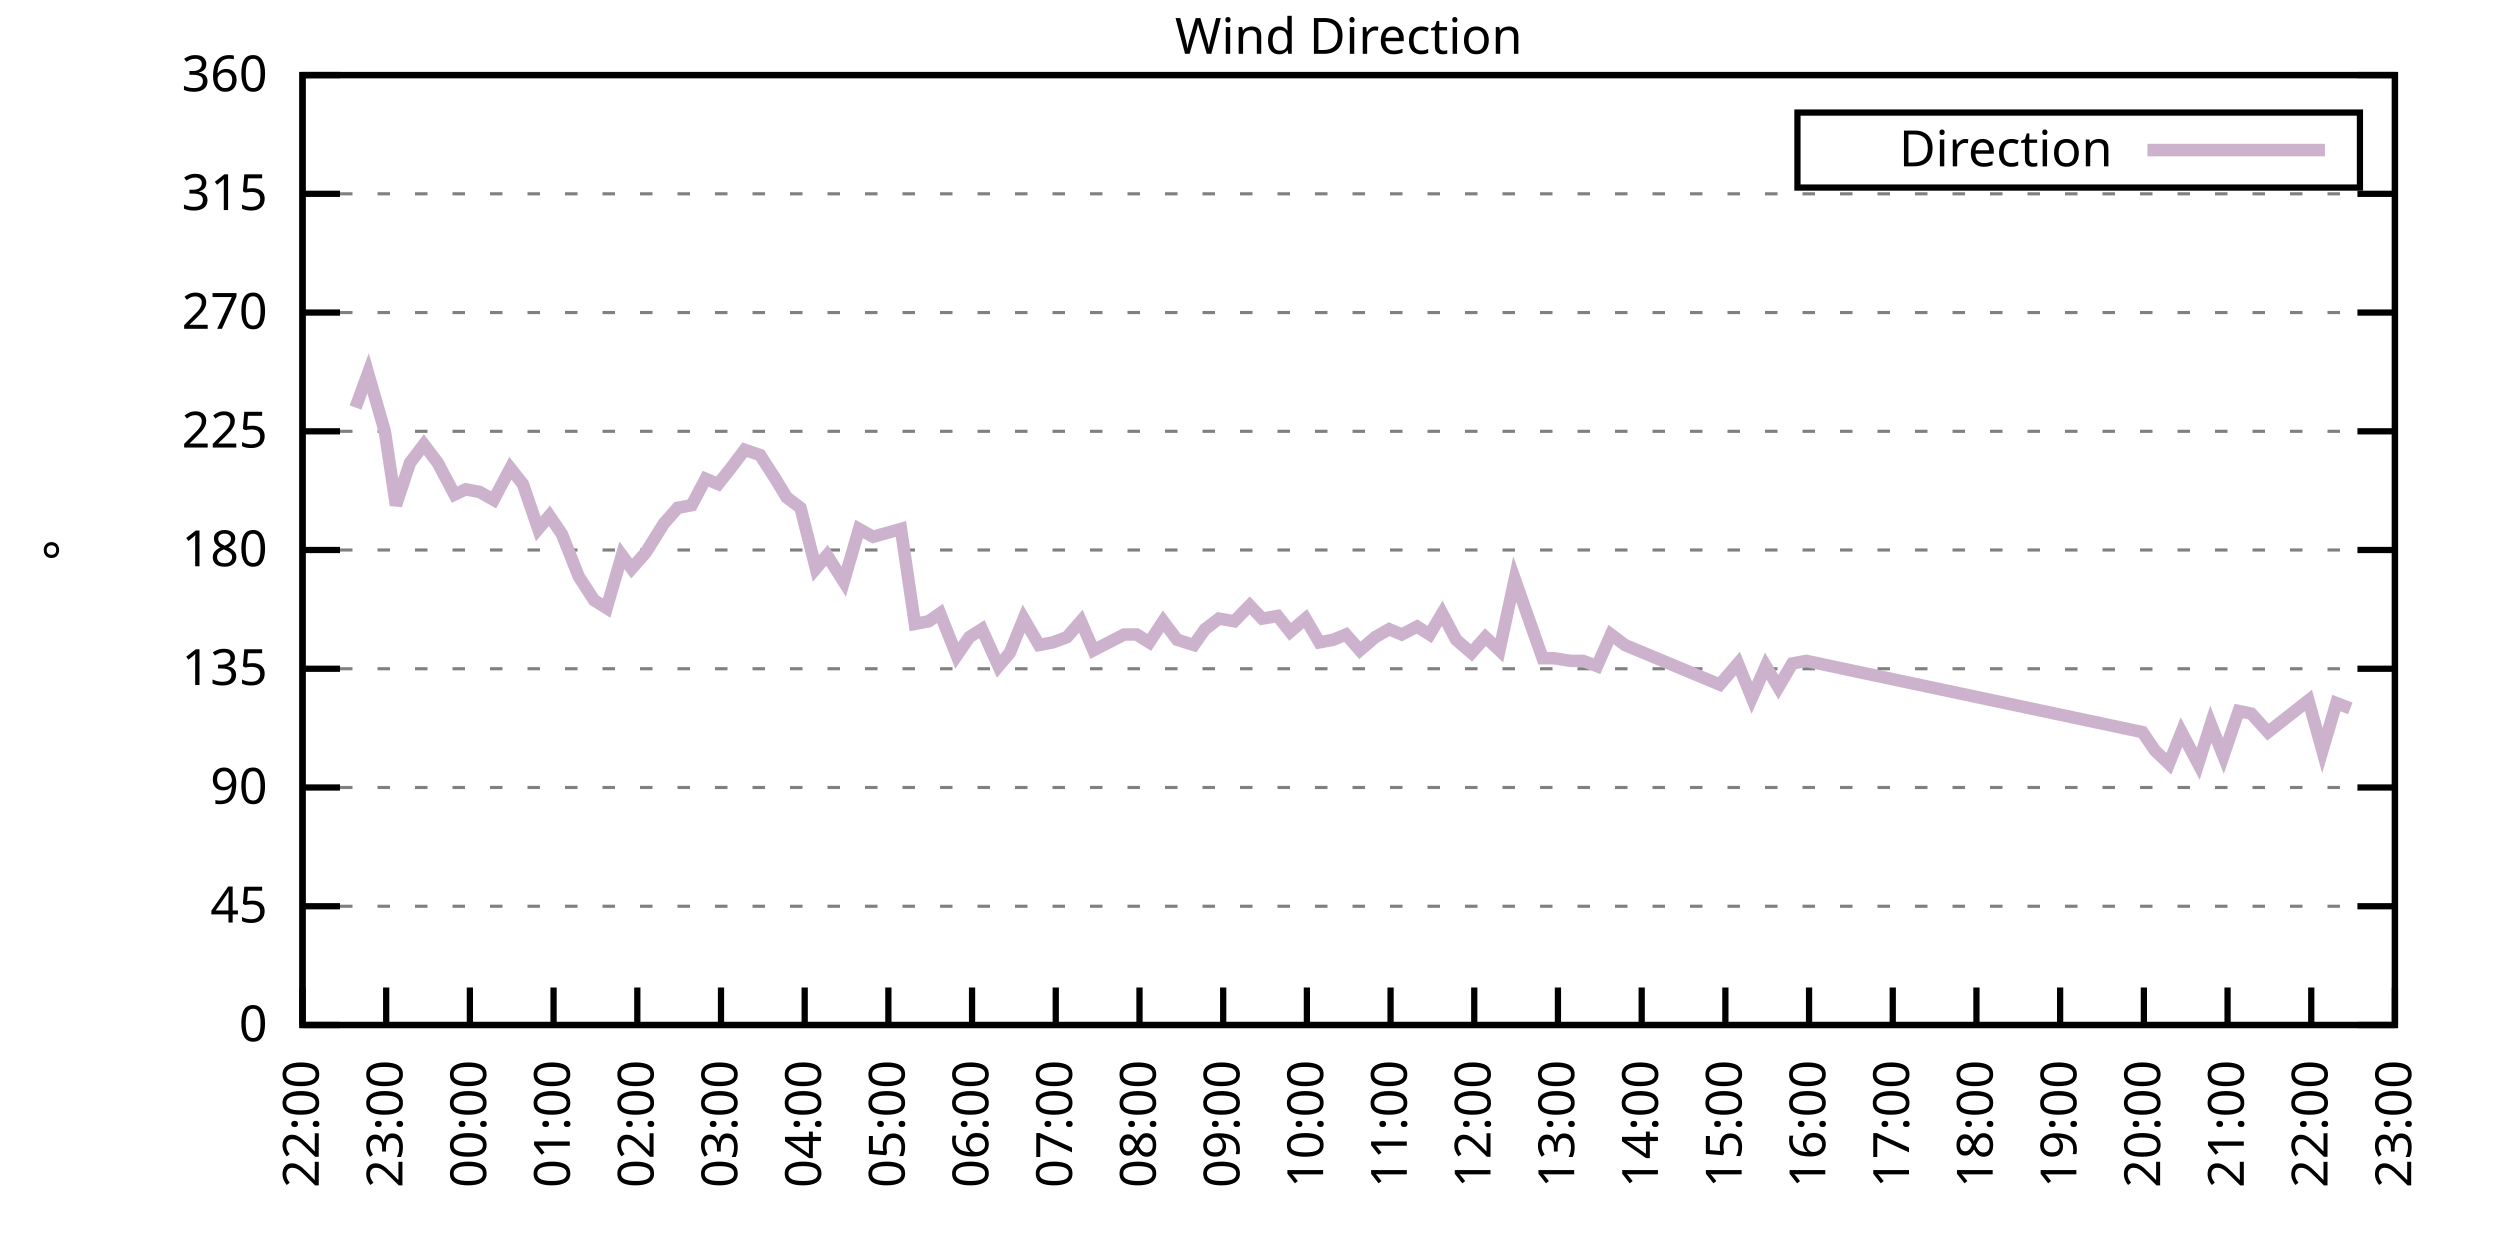
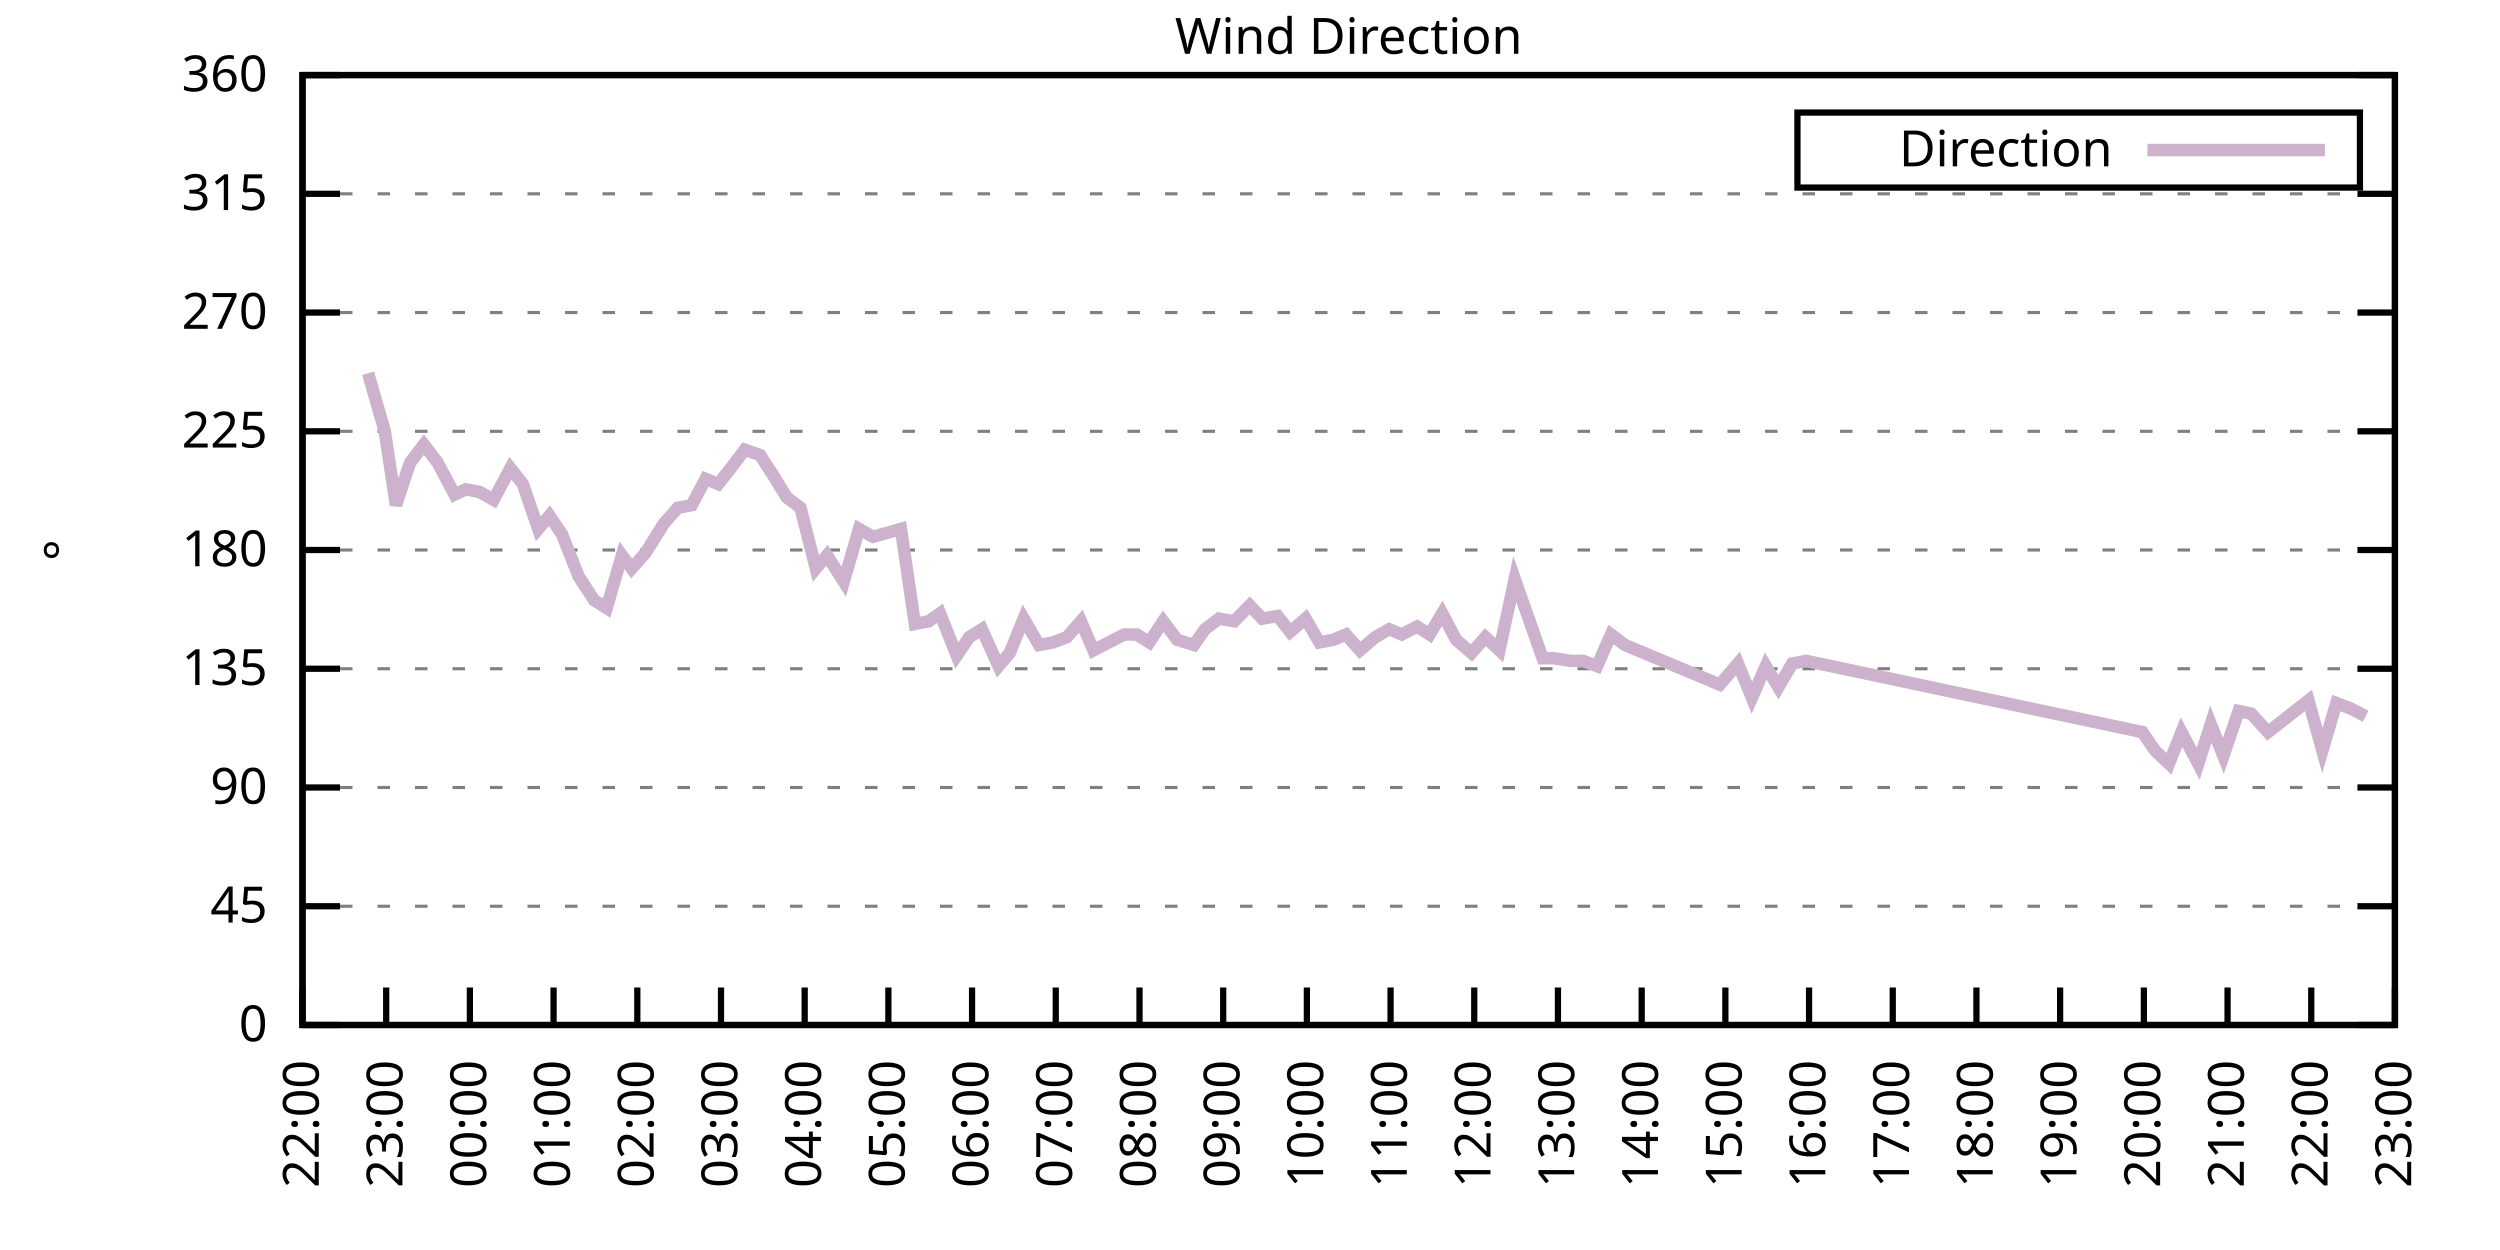
<svg xmlns="http://www.w3.org/2000/svg" xmlns:xlink="http://www.w3.org/1999/xlink" width="400" height="200" viewBox="0 0 400 200">
  <g id="gnuplot_canvas">
    <rect x="0" y="0" width="400" height="200" fill="none" />
    <defs>
      <circle id="gpDot" r="0.5" stroke-width="0.5" stroke="currentColor" />
      <path id="gpPt0" stroke-width="0.333" stroke="currentColor" d="M-1,0 h2 M0,-1 v2" />
      <path id="gpPt1" stroke-width="0.333" stroke="currentColor" d="M-1,-1 L1,1 M1,-1 L-1,1" />
      <path id="gpPt2" stroke-width="0.333" stroke="currentColor" d="M-1,0 L1,0 M0,-1 L0,1 M-1,-1 L1,1 M-1,1 L1,-1" />
      <rect id="gpPt3" stroke-width="0.333" stroke="currentColor" x="-1" y="-1" width="2" height="2" />
      <rect id="gpPt4" stroke-width="0.333" stroke="currentColor" fill="currentColor" x="-1" y="-1" width="2" height="2" />
      <circle id="gpPt5" stroke-width="0.333" stroke="currentColor" cx="0" cy="0" r="1" />
      <use xlink:href="#gpPt5" id="gpPt6" fill="currentColor" stroke="none" />
      <path id="gpPt7" stroke-width="0.333" stroke="currentColor" d="M0,-1.33 L-1.33,0.67 L1.33,0.67 z" />
      <use xlink:href="#gpPt7" id="gpPt8" fill="currentColor" stroke="none" />
      <use xlink:href="#gpPt7" id="gpPt9" stroke="currentColor" transform="rotate(180)" />
      <use xlink:href="#gpPt9" id="gpPt10" fill="currentColor" stroke="none" />
      <use xlink:href="#gpPt3" id="gpPt11" stroke="currentColor" transform="rotate(45)" />
      <use xlink:href="#gpPt11" id="gpPt12" fill="currentColor" stroke="none" />
      <path id="gpPt13" stroke-width="0.333" stroke="currentColor" d="M0,1.330 L1.265,0.411 L0.782,-1.067 L-0.782,-1.076 L-1.265,0.411 z" />
      <use xlink:href="#gpPt13" id="gpPt14" fill="currentColor" stroke="none" />
      <filter id="textbox" filterUnits="objectBoundingBox" x="0" y="0" height="1" width="1">
        <feFlood flood-color="white" flood-opacity="1" result="bgnd" />
        <feComposite in="SourceGraphic" in2="bgnd" operator="atop" />
      </filter>
      <filter id="greybox" filterUnits="objectBoundingBox" x="0" y="0" height="1" width="1">
        <feFlood flood-color="lightgrey" flood-opacity="1" result="grey" />
        <feComposite in="SourceGraphic" in2="grey" operator="atop" />
      </filter>
    </defs>
    <g fill="none" color="white" stroke="currentColor" stroke-width="1.00" stroke-linecap="butt" stroke-linejoin="miter">
</g>
    <g fill="none" color="black" stroke="currentColor" stroke-width="1.00" stroke-linecap="butt" stroke-linejoin="miter">
      <g stroke="none" shape-rendering="crispEdges">
        <polygon fill="rgb(255, 255, 255)" points="48.40,164.00 383.18,164.00 383.18,12.02 48.40,12.02 " />
      </g>
    </g>
    <g fill="none" color="black" stroke="currentColor" stroke-width="1.00" stroke-linecap="butt" stroke-linejoin="miter">
</g>
    <g fill="none" color="black" stroke="black" stroke-width="0.50" stroke-linecap="butt" stroke-linejoin="miter">
</g>
    <g fill="none" color="gray" stroke="currentColor" stroke-width="0.50" stroke-linecap="butt" stroke-linejoin="miter">
      <path stroke="gray" stroke-dasharray="2,4" class="gridline" d="M48.40,164.00 L383.19,164.00  " />
    </g>
    <g fill="none" color="gray" stroke="gray" stroke-width="1.00" stroke-linecap="butt" stroke-linejoin="miter">
</g>
    <g fill="none" color="black" stroke="currentColor" stroke-width="1.00" stroke-linecap="butt" stroke-linejoin="miter">
      <path stroke="black" d="M48.40,164.00 L54.40,164.00 M383.19,164.00 L377.19,164.00  " />
      <g transform="translate(42.80,166.60)" stroke="none" fill="black" font-family="Sans" font-size="8.00" text-anchor="end">
        <text>
          <tspan font-family="Sans"> 0</tspan>
        </text>
      </g>
    </g>
    <g fill="none" color="black" stroke="currentColor" stroke-width="1.00" stroke-linecap="butt" stroke-linejoin="miter">
</g>
    <g fill="none" color="black" stroke="black" stroke-width="0.50" stroke-linecap="butt" stroke-linejoin="miter">
</g>
    <g fill="none" color="gray" stroke="currentColor" stroke-width="0.50" stroke-linecap="butt" stroke-linejoin="miter">
      <path stroke="gray" stroke-dasharray="2,4" class="gridline" d="M48.40,145.00 L383.19,145.00  " />
    </g>
    <g fill="none" color="gray" stroke="gray" stroke-width="1.00" stroke-linecap="butt" stroke-linejoin="miter">
</g>
    <g fill="none" color="black" stroke="currentColor" stroke-width="1.00" stroke-linecap="butt" stroke-linejoin="miter">
      <path stroke="black" d="M48.40,145.00 L54.40,145.00 M383.19,145.00 L377.19,145.00  " />
      <g transform="translate(42.80,147.60)" stroke="none" fill="black" font-family="Sans" font-size="8.00" text-anchor="end">
        <text>
          <tspan font-family="Sans"> 45</tspan>
        </text>
      </g>
    </g>
    <g fill="none" color="black" stroke="currentColor" stroke-width="1.00" stroke-linecap="butt" stroke-linejoin="miter">
</g>
    <g fill="none" color="black" stroke="black" stroke-width="0.50" stroke-linecap="butt" stroke-linejoin="miter">
</g>
    <g fill="none" color="gray" stroke="currentColor" stroke-width="0.50" stroke-linecap="butt" stroke-linejoin="miter">
      <path stroke="gray" stroke-dasharray="2,4" class="gridline" d="M48.40,126.00 L383.19,126.00  " />
    </g>
    <g fill="none" color="gray" stroke="gray" stroke-width="1.00" stroke-linecap="butt" stroke-linejoin="miter">
</g>
    <g fill="none" color="black" stroke="currentColor" stroke-width="1.00" stroke-linecap="butt" stroke-linejoin="miter">
      <path stroke="black" d="M48.40,126.00 L54.40,126.00 M383.19,126.00 L377.19,126.00  " />
      <g transform="translate(42.80,128.60)" stroke="none" fill="black" font-family="Sans" font-size="8.00" text-anchor="end">
        <text>
          <tspan font-family="Sans"> 90</tspan>
        </text>
      </g>
    </g>
    <g fill="none" color="black" stroke="currentColor" stroke-width="1.00" stroke-linecap="butt" stroke-linejoin="miter">
</g>
    <g fill="none" color="black" stroke="black" stroke-width="0.50" stroke-linecap="butt" stroke-linejoin="miter">
</g>
    <g fill="none" color="gray" stroke="currentColor" stroke-width="0.50" stroke-linecap="butt" stroke-linejoin="miter">
      <path stroke="gray" stroke-dasharray="2,4" class="gridline" d="M48.40,107.00 L383.19,107.00  " />
    </g>
    <g fill="none" color="gray" stroke="gray" stroke-width="1.00" stroke-linecap="butt" stroke-linejoin="miter">
</g>
    <g fill="none" color="black" stroke="currentColor" stroke-width="1.00" stroke-linecap="butt" stroke-linejoin="miter">
      <path stroke="black" d="M48.40,107.00 L54.40,107.00 M383.19,107.00 L377.19,107.00  " />
      <g transform="translate(42.80,109.60)" stroke="none" fill="black" font-family="Sans" font-size="8.00" text-anchor="end">
        <text>
          <tspan font-family="Sans"> 135</tspan>
        </text>
      </g>
    </g>
    <g fill="none" color="black" stroke="currentColor" stroke-width="1.00" stroke-linecap="butt" stroke-linejoin="miter">
</g>
    <g fill="none" color="black" stroke="black" stroke-width="0.50" stroke-linecap="butt" stroke-linejoin="miter">
</g>
    <g fill="none" color="gray" stroke="currentColor" stroke-width="0.50" stroke-linecap="butt" stroke-linejoin="miter">
      <path stroke="gray" stroke-dasharray="2,4" class="gridline" d="M48.40,88.00 L383.19,88.00  " />
    </g>
    <g fill="none" color="gray" stroke="gray" stroke-width="1.00" stroke-linecap="butt" stroke-linejoin="miter">
</g>
    <g fill="none" color="black" stroke="currentColor" stroke-width="1.00" stroke-linecap="butt" stroke-linejoin="miter">
      <path stroke="black" d="M48.40,88.00 L54.40,88.00 M383.19,88.00 L377.19,88.00  " />
      <g transform="translate(42.80,90.60)" stroke="none" fill="black" font-family="Sans" font-size="8.00" text-anchor="end">
        <text>
          <tspan font-family="Sans"> 180</tspan>
        </text>
      </g>
    </g>
    <g fill="none" color="black" stroke="currentColor" stroke-width="1.00" stroke-linecap="butt" stroke-linejoin="miter">
</g>
    <g fill="none" color="black" stroke="black" stroke-width="0.50" stroke-linecap="butt" stroke-linejoin="miter">
</g>
    <g fill="none" color="gray" stroke="currentColor" stroke-width="0.50" stroke-linecap="butt" stroke-linejoin="miter">
      <path stroke="gray" stroke-dasharray="2,4" class="gridline" d="M48.40,69.01 L383.19,69.01  " />
    </g>
    <g fill="none" color="gray" stroke="gray" stroke-width="1.00" stroke-linecap="butt" stroke-linejoin="miter">
</g>
    <g fill="none" color="black" stroke="currentColor" stroke-width="1.00" stroke-linecap="butt" stroke-linejoin="miter">
      <path stroke="black" d="M48.40,69.01 L54.40,69.01 M383.19,69.01 L377.19,69.01  " />
      <g transform="translate(42.80,71.61)" stroke="none" fill="black" font-family="Sans" font-size="8.00" text-anchor="end">
        <text>
          <tspan font-family="Sans"> 225</tspan>
        </text>
      </g>
    </g>
    <g fill="none" color="black" stroke="currentColor" stroke-width="1.00" stroke-linecap="butt" stroke-linejoin="miter">
</g>
    <g fill="none" color="black" stroke="black" stroke-width="0.50" stroke-linecap="butt" stroke-linejoin="miter">
</g>
    <g fill="none" color="gray" stroke="currentColor" stroke-width="0.50" stroke-linecap="butt" stroke-linejoin="miter">
      <path stroke="gray" stroke-dasharray="2,4" class="gridline" d="M48.40,50.01 L383.19,50.01  " />
    </g>
    <g fill="none" color="gray" stroke="gray" stroke-width="1.00" stroke-linecap="butt" stroke-linejoin="miter">
</g>
    <g fill="none" color="black" stroke="currentColor" stroke-width="1.00" stroke-linecap="butt" stroke-linejoin="miter">
      <path stroke="black" d="M48.40,50.01 L54.40,50.01 M383.19,50.01 L377.19,50.01  " />
      <g transform="translate(42.80,52.61)" stroke="none" fill="black" font-family="Sans" font-size="8.00" text-anchor="end">
        <text>
          <tspan font-family="Sans"> 270</tspan>
        </text>
      </g>
    </g>
    <g fill="none" color="black" stroke="currentColor" stroke-width="1.00" stroke-linecap="butt" stroke-linejoin="miter">
</g>
    <g fill="none" color="black" stroke="black" stroke-width="0.50" stroke-linecap="butt" stroke-linejoin="miter">
</g>
    <g fill="none" color="gray" stroke="currentColor" stroke-width="0.50" stroke-linecap="butt" stroke-linejoin="miter">
      <path stroke="gray" stroke-dasharray="2,4" class="gridline" d="M48.40,31.01 L383.19,31.01  " />
    </g>
    <g fill="none" color="gray" stroke="gray" stroke-width="1.00" stroke-linecap="butt" stroke-linejoin="miter">
</g>
    <g fill="none" color="black" stroke="currentColor" stroke-width="1.00" stroke-linecap="butt" stroke-linejoin="miter">
      <path stroke="black" d="M48.40,31.01 L54.40,31.01 M383.19,31.01 L377.19,31.01  " />
      <g transform="translate(42.80,33.61)" stroke="none" fill="black" font-family="Sans" font-size="8.00" text-anchor="end">
        <text>
          <tspan font-family="Sans"> 315</tspan>
        </text>
      </g>
    </g>
    <g fill="none" color="black" stroke="currentColor" stroke-width="1.00" stroke-linecap="butt" stroke-linejoin="miter">
</g>
    <g fill="none" color="black" stroke="black" stroke-width="0.50" stroke-linecap="butt" stroke-linejoin="miter">
</g>
    <g fill="none" color="gray" stroke="currentColor" stroke-width="0.50" stroke-linecap="butt" stroke-linejoin="miter">
      <path stroke="gray" stroke-dasharray="2,4" class="gridline" d="M48.40,12.01 L383.19,12.01  " />
    </g>
    <g fill="none" color="gray" stroke="gray" stroke-width="1.00" stroke-linecap="butt" stroke-linejoin="miter">
</g>
    <g fill="none" color="black" stroke="currentColor" stroke-width="1.00" stroke-linecap="butt" stroke-linejoin="miter">
      <path stroke="black" d="M48.40,12.01 L54.40,12.01 M383.19,12.01 L377.19,12.01  " />
      <g transform="translate(42.80,14.61)" stroke="none" fill="black" font-family="Sans" font-size="8.00" text-anchor="end">
        <text>
          <tspan font-family="Sans"> 360</tspan>
        </text>
      </g>
    </g>
    <g fill="none" color="black" stroke="currentColor" stroke-width="1.00" stroke-linecap="butt" stroke-linejoin="miter">
      <path stroke="black" d="M48.40,164.00 L48.40,158.00  " />
      <g transform="translate(51.00,169.60) rotate(270.00)" stroke="none" fill="black" font-family="Sans" font-size="8.00" text-anchor="end">
        <text>
          <tspan font-family="Sans">22:00</tspan>
        </text>
      </g>
    </g>
    <g fill="none" color="black" stroke="currentColor" stroke-width="1.00" stroke-linecap="butt" stroke-linejoin="miter">
      <path stroke="black" d="M61.79,164.00 L61.79,158.00  " />
      <g transform="translate(64.39,169.60) rotate(270.00)" stroke="none" fill="black" font-family="Sans" font-size="8.00" text-anchor="end">
        <text>
          <tspan font-family="Sans">23:00</tspan>
        </text>
      </g>
    </g>
    <g fill="none" color="black" stroke="currentColor" stroke-width="1.00" stroke-linecap="butt" stroke-linejoin="miter">
      <path stroke="black" d="M75.18,164.00 L75.18,158.00  " />
      <g transform="translate(77.78,169.60) rotate(270.00)" stroke="none" fill="black" font-family="Sans" font-size="8.00" text-anchor="end">
        <text>
          <tspan font-family="Sans">00:00</tspan>
        </text>
      </g>
    </g>
    <g fill="none" color="black" stroke="currentColor" stroke-width="1.00" stroke-linecap="butt" stroke-linejoin="miter">
      <path stroke="black" d="M88.57,164.00 L88.57,158.00  " />
      <g transform="translate(91.17,169.60) rotate(270.00)" stroke="none" fill="black" font-family="Sans" font-size="8.00" text-anchor="end">
        <text>
          <tspan font-family="Sans">01:00</tspan>
        </text>
      </g>
    </g>
    <g fill="none" color="black" stroke="currentColor" stroke-width="1.00" stroke-linecap="butt" stroke-linejoin="miter">
      <path stroke="black" d="M101.97,164.00 L101.97,158.00  " />
      <g transform="translate(104.57,169.60) rotate(270.00)" stroke="none" fill="black" font-family="Sans" font-size="8.00" text-anchor="end">
        <text>
          <tspan font-family="Sans">02:00</tspan>
        </text>
      </g>
    </g>
    <g fill="none" color="black" stroke="currentColor" stroke-width="1.00" stroke-linecap="butt" stroke-linejoin="miter">
      <path stroke="black" d="M115.36,164.00 L115.36,158.00  " />
      <g transform="translate(117.96,169.60) rotate(270.00)" stroke="none" fill="black" font-family="Sans" font-size="8.00" text-anchor="end">
        <text>
          <tspan font-family="Sans">03:00</tspan>
        </text>
      </g>
    </g>
    <g fill="none" color="black" stroke="currentColor" stroke-width="1.00" stroke-linecap="butt" stroke-linejoin="miter">
      <path stroke="black" d="M128.75,164.00 L128.75,158.00  " />
      <g transform="translate(131.35,169.60) rotate(270.00)" stroke="none" fill="black" font-family="Sans" font-size="8.00" text-anchor="end">
        <text>
          <tspan font-family="Sans">04:00</tspan>
        </text>
      </g>
    </g>
    <g fill="none" color="black" stroke="currentColor" stroke-width="1.00" stroke-linecap="butt" stroke-linejoin="miter">
      <path stroke="black" d="M142.14,164.00 L142.14,158.00  " />
      <g transform="translate(144.74,169.60) rotate(270.00)" stroke="none" fill="black" font-family="Sans" font-size="8.00" text-anchor="end">
        <text>
          <tspan font-family="Sans">05:00</tspan>
        </text>
      </g>
    </g>
    <g fill="none" color="black" stroke="currentColor" stroke-width="1.00" stroke-linecap="butt" stroke-linejoin="miter">
      <path stroke="black" d="M155.53,164.00 L155.53,158.00  " />
      <g transform="translate(158.13,169.60) rotate(270.00)" stroke="none" fill="black" font-family="Sans" font-size="8.00" text-anchor="end">
        <text>
          <tspan font-family="Sans">06:00</tspan>
        </text>
      </g>
    </g>
    <g fill="none" color="black" stroke="currentColor" stroke-width="1.00" stroke-linecap="butt" stroke-linejoin="miter">
      <path stroke="black" d="M168.92,164.00 L168.92,158.00  " />
      <g transform="translate(171.52,169.60) rotate(270.00)" stroke="none" fill="black" font-family="Sans" font-size="8.00" text-anchor="end">
        <text>
          <tspan font-family="Sans">07:00</tspan>
        </text>
      </g>
    </g>
    <g fill="none" color="black" stroke="currentColor" stroke-width="1.00" stroke-linecap="butt" stroke-linejoin="miter">
      <path stroke="black" d="M182.32,164.00 L182.32,158.00  " />
      <g transform="translate(184.92,169.60) rotate(270.00)" stroke="none" fill="black" font-family="Sans" font-size="8.00" text-anchor="end">
        <text>
          <tspan font-family="Sans">08:00</tspan>
        </text>
      </g>
    </g>
    <g fill="none" color="black" stroke="currentColor" stroke-width="1.00" stroke-linecap="butt" stroke-linejoin="miter">
      <path stroke="black" d="M195.71,164.00 L195.71,158.00  " />
      <g transform="translate(198.31,169.60) rotate(270.00)" stroke="none" fill="black" font-family="Sans" font-size="8.00" text-anchor="end">
        <text>
          <tspan font-family="Sans">09:00</tspan>
        </text>
      </g>
    </g>
    <g fill="none" color="black" stroke="currentColor" stroke-width="1.00" stroke-linecap="butt" stroke-linejoin="miter">
      <path stroke="black" d="M209.10,164.00 L209.10,158.00  " />
      <g transform="translate(211.70,169.60) rotate(270.00)" stroke="none" fill="black" font-family="Sans" font-size="8.00" text-anchor="end">
        <text>
          <tspan font-family="Sans">10:00</tspan>
        </text>
      </g>
    </g>
    <g fill="none" color="black" stroke="currentColor" stroke-width="1.00" stroke-linecap="butt" stroke-linejoin="miter">
      <path stroke="black" d="M222.49,164.00 L222.49,158.00  " />
      <g transform="translate(225.09,169.60) rotate(270.00)" stroke="none" fill="black" font-family="Sans" font-size="8.00" text-anchor="end">
        <text>
          <tspan font-family="Sans">11:00</tspan>
        </text>
      </g>
    </g>
    <g fill="none" color="black" stroke="currentColor" stroke-width="1.00" stroke-linecap="butt" stroke-linejoin="miter">
      <path stroke="black" d="M235.88,164.00 L235.88,158.00  " />
      <g transform="translate(238.48,169.60) rotate(270.00)" stroke="none" fill="black" font-family="Sans" font-size="8.00" text-anchor="end">
        <text>
          <tspan font-family="Sans">12:00</tspan>
        </text>
      </g>
    </g>
    <g fill="none" color="black" stroke="currentColor" stroke-width="1.00" stroke-linecap="butt" stroke-linejoin="miter">
      <path stroke="black" d="M249.27,164.00 L249.27,158.00  " />
      <g transform="translate(251.87,169.60) rotate(270.00)" stroke="none" fill="black" font-family="Sans" font-size="8.00" text-anchor="end">
        <text>
          <tspan font-family="Sans">13:00</tspan>
        </text>
      </g>
    </g>
    <g fill="none" color="black" stroke="currentColor" stroke-width="1.00" stroke-linecap="butt" stroke-linejoin="miter">
      <path stroke="black" d="M262.67,164.00 L262.67,158.00  " />
      <g transform="translate(265.27,169.60) rotate(270.00)" stroke="none" fill="black" font-family="Sans" font-size="8.00" text-anchor="end">
        <text>
          <tspan font-family="Sans">14:00</tspan>
        </text>
      </g>
    </g>
    <g fill="none" color="black" stroke="currentColor" stroke-width="1.00" stroke-linecap="butt" stroke-linejoin="miter">
      <path stroke="black" d="M276.06,164.00 L276.06,158.00  " />
      <g transform="translate(278.66,169.60) rotate(270.00)" stroke="none" fill="black" font-family="Sans" font-size="8.00" text-anchor="end">
        <text>
          <tspan font-family="Sans">15:00</tspan>
        </text>
      </g>
    </g>
    <g fill="none" color="black" stroke="currentColor" stroke-width="1.00" stroke-linecap="butt" stroke-linejoin="miter">
      <path stroke="black" d="M289.45,164.00 L289.45,158.00  " />
      <g transform="translate(292.05,169.60) rotate(270.00)" stroke="none" fill="black" font-family="Sans" font-size="8.00" text-anchor="end">
        <text>
          <tspan font-family="Sans">16:00</tspan>
        </text>
      </g>
    </g>
    <g fill="none" color="black" stroke="currentColor" stroke-width="1.00" stroke-linecap="butt" stroke-linejoin="miter">
      <path stroke="black" d="M302.84,164.00 L302.84,158.00  " />
      <g transform="translate(305.44,169.60) rotate(270.00)" stroke="none" fill="black" font-family="Sans" font-size="8.00" text-anchor="end">
        <text>
          <tspan font-family="Sans">17:00</tspan>
        </text>
      </g>
    </g>
    <g fill="none" color="black" stroke="currentColor" stroke-width="1.00" stroke-linecap="butt" stroke-linejoin="miter">
      <path stroke="black" d="M316.23,164.00 L316.23,158.00  " />
      <g transform="translate(318.83,169.60) rotate(270.00)" stroke="none" fill="black" font-family="Sans" font-size="8.00" text-anchor="end">
        <text>
          <tspan font-family="Sans">18:00</tspan>
        </text>
      </g>
    </g>
    <g fill="none" color="black" stroke="currentColor" stroke-width="1.00" stroke-linecap="butt" stroke-linejoin="miter">
      <path stroke="black" d="M329.62,164.00 L329.62,158.00  " />
      <g transform="translate(332.22,169.60) rotate(270.00)" stroke="none" fill="black" font-family="Sans" font-size="8.00" text-anchor="end">
        <text>
          <tspan font-family="Sans">19:00</tspan>
        </text>
      </g>
    </g>
    <g fill="none" color="black" stroke="currentColor" stroke-width="1.00" stroke-linecap="butt" stroke-linejoin="miter">
      <path stroke="black" d="M343.02,164.00 L343.02,158.00  " />
      <g transform="translate(345.62,169.60) rotate(270.00)" stroke="none" fill="black" font-family="Sans" font-size="8.00" text-anchor="end">
        <text>
          <tspan font-family="Sans">20:00</tspan>
        </text>
      </g>
    </g>
    <g fill="none" color="black" stroke="currentColor" stroke-width="1.00" stroke-linecap="butt" stroke-linejoin="miter">
      <path stroke="black" d="M356.41,164.00 L356.41,158.00  " />
      <g transform="translate(359.01,169.60) rotate(270.00)" stroke="none" fill="black" font-family="Sans" font-size="8.00" text-anchor="end">
        <text>
          <tspan font-family="Sans">21:00</tspan>
        </text>
      </g>
    </g>
    <g fill="none" color="black" stroke="currentColor" stroke-width="1.00" stroke-linecap="butt" stroke-linejoin="miter">
      <path stroke="black" d="M369.80,164.00 L369.80,158.00  " />
      <g transform="translate(372.40,169.60) rotate(270.00)" stroke="none" fill="black" font-family="Sans" font-size="8.00" text-anchor="end">
        <text>
          <tspan font-family="Sans">22:00</tspan>
        </text>
      </g>
    </g>
    <g fill="none" color="black" stroke="currentColor" stroke-width="1.00" stroke-linecap="butt" stroke-linejoin="miter">
      <path stroke="black" d="M383.19,164.00 L383.19,158.00  " />
      <g transform="translate(385.79,169.60) rotate(270.00)" stroke="none" fill="black" font-family="Sans" font-size="8.00" text-anchor="end">
        <text>
          <tspan font-family="Sans">23:00</tspan>
        </text>
      </g>
    </g>
    <g fill="none" color="black" stroke="currentColor" stroke-width="1.00" stroke-linecap="butt" stroke-linejoin="miter">
</g>
    <g fill="none" color="black" stroke="currentColor" stroke-width="1.00" stroke-linecap="butt" stroke-linejoin="miter">
      <path stroke="black" d="M48.40,12.01 L48.40,164.00 L383.19,164.00 L383.19,12.01 L48.40,12.01 Z  " />
    </g>
    <g fill="none" color="black" stroke="currentColor" stroke-width="1.00" stroke-linecap="butt" stroke-linejoin="miter">
</g>
    <g fill="none" color="black" stroke="currentColor" stroke-width="1.00" stroke-linecap="butt" stroke-linejoin="miter">
      <path stroke="black" d="M287.59,30.01 L287.59,18.01 L377.59,18.01 L377.59,30.01 L287.59,30.01 Z  " />
    </g>
    <g id="Wind_direction_plot_1">
      <g fill="none" color="white" stroke="black" stroke-width="2.00" stroke-linecap="butt" stroke-linejoin="miter">
</g>
      <g fill="none" color="black" stroke="currentColor" stroke-width="2.00" stroke-linecap="butt" stroke-linejoin="miter">
        <g transform="translate(337.99,26.61)" stroke="none" fill="black" font-family="Sans" font-size="8.00" text-anchor="end">
          <text>
            <tspan font-family="Sans">Direction</tspan>
          </text>
        </g>
      </g>
      <g fill="none" color="black" stroke="currentColor" stroke-width="2.00" stroke-linecap="butt" stroke-linejoin="miter">
-         <path stroke="rgb(204, 178, 204)" d="M343.59,24.01 L371.99,24.01 M56.88,65.21 L58.89,59.72 L61.57,69.01 L63.35,80.83 L65.59,74.07 L67.82,71.12   L70.05,74.07 L72.73,79.14 L74.51,78.29 L76.75,78.72 L78.98,79.98 L81.66,74.92 L83.66,77.45 L86.12,84.63   L87.91,82.52 L89.91,85.47 L92.59,92.23 L95.05,96.03 L97.06,97.29 L99.51,88.85 L101.07,90.96 L103.31,88.43   L106.21,83.78 L108.44,81.25 L110.67,80.83 L112.90,76.61 L114.91,77.45 L116.92,74.92 L119.15,71.96 L121.61,72.81   L124.06,76.61 L125.85,79.56 L128.08,81.25 L130.54,90.96 L132.32,88.85 L135.00,93.07 L137.45,84.63 L139.69,85.89   L144.15,84.63 L146.38,99.83 L148.61,99.40 L150.40,98.14 L153.08,104.89 L155.09,101.94 L157.10,100.67 L159.77,106.58   L161.56,104.47 L163.79,98.98 L166.25,103.20 L168.48,102.78 L170.71,101.94 L172.94,99.40 L174.95,104.05 L179.86,101.52   L181.87,101.52 L183.88,102.78 L186.11,99.40 L188.34,102.36 L191.02,103.20 L192.81,100.67 L195.04,98.98 L197.49,99.40   L199.95,96.87 L201.96,98.98 L204.41,98.56 L206.42,101.09 L208.88,98.98 L211.11,102.78 L213.34,102.36 L215.35,101.52   L217.58,104.05 L220.04,101.94 L222.27,100.67 L224.28,101.52 L226.73,100.25 L228.74,101.52 L230.75,98.14 L232.98,102.36   L235.44,104.47 L237.67,101.94 L239.90,104.05 L242.36,92.65 L246.82,105.31 L248.60,105.31 L251.28,105.74 L253.29,105.74   L255.52,106.58 L257.76,101.52 L259.99,103.20 L275.16,109.54 L278.07,106.16 L280.30,111.65 L282.53,106.58 L284.54,109.96   L286.77,106.16 L289.00,105.74 L342.79,117.14 L344.80,120.09 L347.03,122.20 L349.04,117.14 L351.72,122.20 L353.73,115.87   L355.74,120.94 L358.19,113.76 L360.20,114.18 L362.88,117.14 L369.35,112.07 L371.58,120.09 L373.82,112.49 L376.05,113.34    " />
+         <path stroke="rgb(204, 178, 204)" d="M343.59,24.01 L371.99,24.01 M58.89,59.72 L61.57,69.01 L63.35,80.83 L65.59,74.07 L67.82,71.12 L70.05,74.07   L72.73,79.14 L74.51,78.29 L76.75,78.72 L78.98,79.98 L81.66,74.92 L83.66,77.45 L86.12,84.63 L87.91,82.52   L89.91,85.47 L92.59,92.23 L95.05,96.03 L97.06,97.29 L99.51,88.85 L101.07,90.96 L103.31,88.43 L106.21,83.78   L108.44,81.25 L110.67,80.83 L112.90,76.61 L114.91,77.45 L116.92,74.92 L119.15,71.96 L121.61,72.81 L124.06,76.61   L125.85,79.56 L128.08,81.25 L130.54,90.96 L132.32,88.85 L135.00,93.07 L137.45,84.63 L139.69,85.89 L144.15,84.63   L146.38,99.83 L148.61,99.40 L150.40,98.14 L153.08,104.89 L155.09,101.94 L157.10,100.67 L159.77,106.58 L161.56,104.47   L163.79,98.98 L166.25,103.20 L168.48,102.78 L170.71,101.94 L172.94,99.40 L174.95,104.05 L179.86,101.52 L181.87,101.52   L183.88,102.78 L186.11,99.40 L188.34,102.36 L191.02,103.20 L192.81,100.67 L195.04,98.98 L197.49,99.40 L199.95,96.87   L201.96,98.98 L204.41,98.56 L206.42,101.09 L208.88,98.98 L211.11,102.78 L213.34,102.36 L215.35,101.52 L217.58,104.05   L220.04,101.94 L222.27,100.67 L224.28,101.52 L226.73,100.25 L228.74,101.52 L230.75,98.14 L232.98,102.36 L235.44,104.47   L237.67,101.94 L239.90,104.05 L242.36,92.65 L246.82,105.31 L248.60,105.31 L251.28,105.74 L253.29,105.74 L255.52,106.58   L257.76,101.52 L259.99,103.20 L275.16,109.54 L278.07,106.16 L280.30,111.65 L282.53,106.58 L284.54,109.96 L286.77,106.16   L289.00,105.74 L342.79,117.14 L344.80,120.09 L347.03,122.20 L349.04,117.14 L351.72,122.20 L353.73,115.87 L355.74,120.94   L358.19,113.76 L360.20,114.18 L362.88,117.14 L369.35,112.07 L371.58,120.09 L373.82,112.49 L376.05,113.34 L378.50,114.60    " />
      </g>
    </g>
    <g fill="none" color="black" stroke="currentColor" stroke-width="2.00" stroke-linecap="butt" stroke-linejoin="miter">
</g>
    <g fill="none" color="black" stroke="black" stroke-width="1.00" stroke-linecap="butt" stroke-linejoin="miter">
</g>
    <g fill="none" color="black" stroke="currentColor" stroke-width="1.00" stroke-linecap="butt" stroke-linejoin="miter">
      <path stroke="black" d="M48.40,12.01 L48.40,164.00 L383.19,164.00 L383.19,12.01 L48.40,12.01 Z  " />
      <g transform="translate(12.80,88.01) rotate(270.00)" stroke="none" fill="black" font-family="Sans" font-size="8.00" text-anchor="middle">
        <text>
          <tspan font-family="Sans">°</tspan>
        </text>
      </g>
    </g>
    <g fill="none" color="black" stroke="currentColor" stroke-width="1.00" stroke-linecap="butt" stroke-linejoin="miter">
</g>
    <g fill="none" color="black" stroke="currentColor" stroke-width="1.00" stroke-linecap="butt" stroke-linejoin="miter">
      <g transform="translate(215.79,8.61)" stroke="none" fill="black" font-family="Sans" font-size="8.00" text-anchor="middle">
        <text>
          <tspan font-family="Sans">Wind Direction</tspan>
        </text>
      </g>
    </g>
    <g fill="none" color="black" stroke="currentColor" stroke-width="1.00" stroke-linecap="butt" stroke-linejoin="miter">
</g>
  </g>
</svg>
